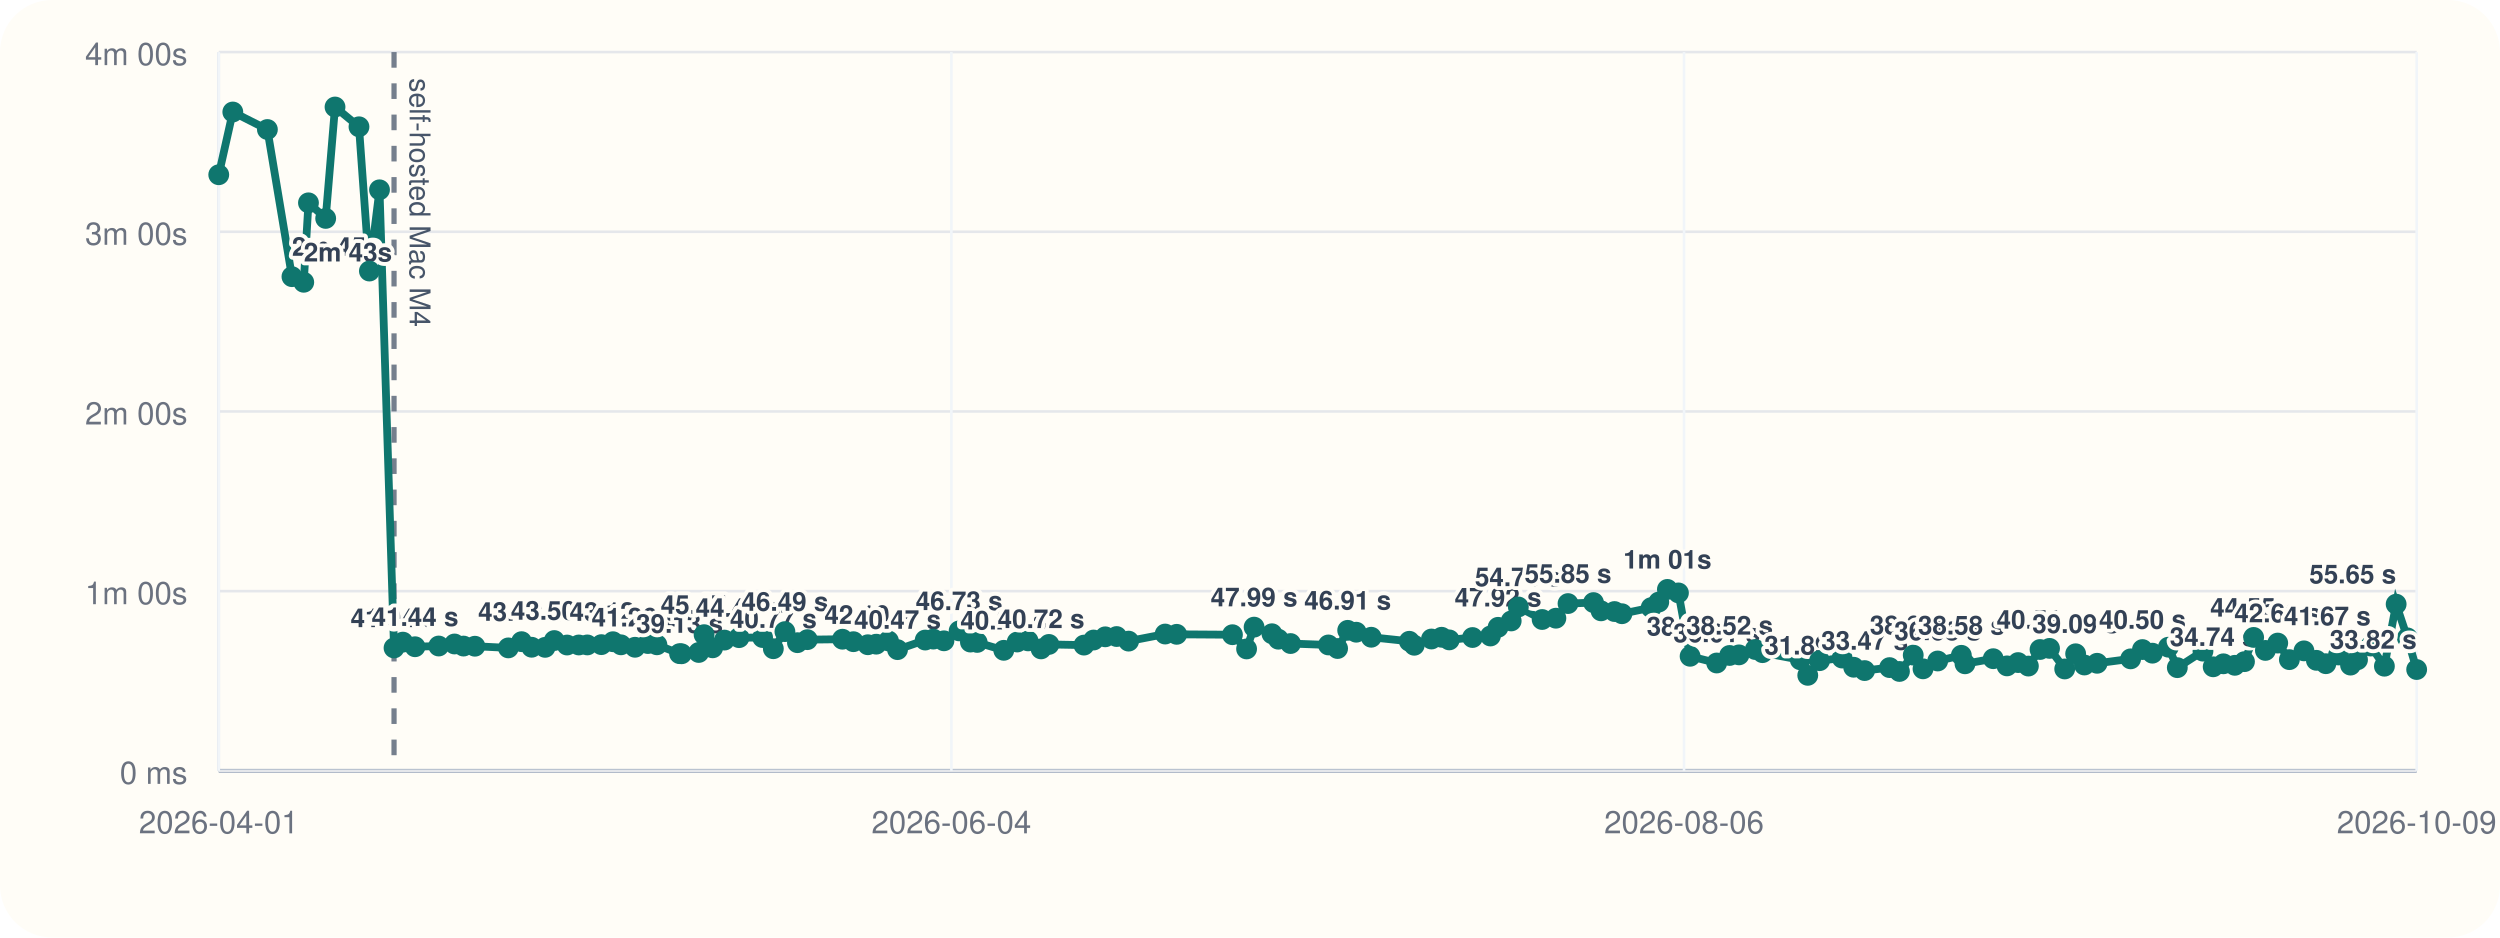
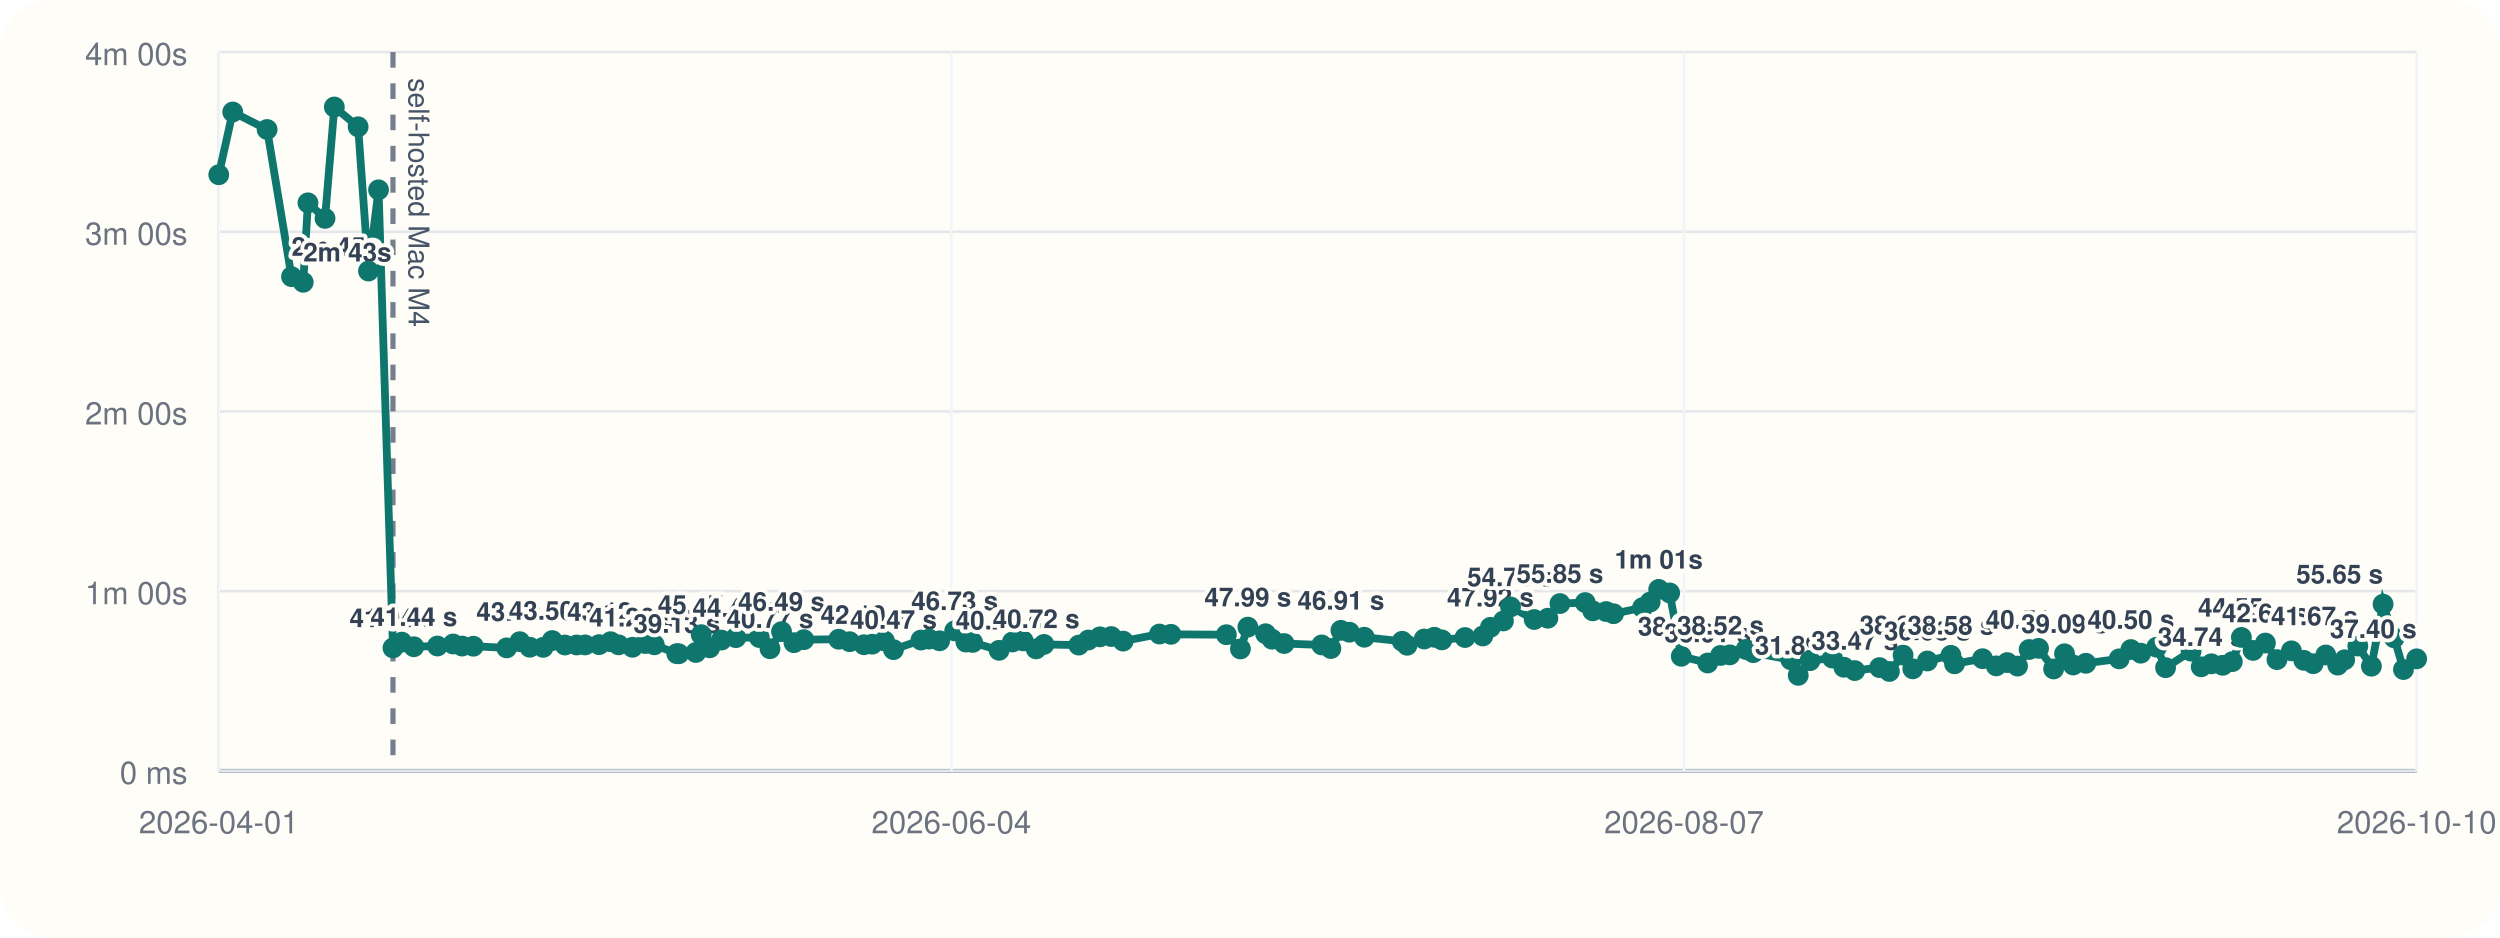
<svg xmlns="http://www.w3.org/2000/svg" viewBox="0 0 960 360">
  <rect width="960" height="360" rx="20" fill="#fffdf7" />
  <line x1="84" y1="296" x2="928" y2="296" stroke="#cbd5e1" stroke-width="1" />
  <line x1="84" y1="20" x2="84" y2="296" stroke="#cbd5e1" stroke-width="1" />
  <line x1="84" y1="296.00" x2="928" y2="296.00" stroke="#94a3b8" stroke-width="1.5" />
  <line x1="84" y1="296.00" x2="928" y2="296.00" stroke="#e5e7eb" stroke-width="1" />
  <text x="72" y="301.00" text-anchor="end" font-size="12" font-family="Helvetica, Arial, sans-serif" fill="#6b7280">0 ms</text>
  <line x1="84" y1="227.00" x2="928" y2="227.00" stroke="#e5e7eb" stroke-width="1" />
  <text x="72" y="232.00" text-anchor="end" font-size="12" font-family="Helvetica, Arial, sans-serif" fill="#6b7280">1m 00s</text>
  <line x1="84" y1="158.00" x2="928" y2="158.00" stroke="#e5e7eb" stroke-width="1" />
  <text x="72" y="163.00" text-anchor="end" font-size="12" font-family="Helvetica, Arial, sans-serif" fill="#6b7280">2m 00s</text>
  <line x1="84" y1="89.00" x2="928" y2="89.00" stroke="#e5e7eb" stroke-width="1" />
  <text x="72" y="94.00" text-anchor="end" font-size="12" font-family="Helvetica, Arial, sans-serif" fill="#6b7280">3m 00s</text>
  <line x1="84" y1="20.00" x2="928" y2="20.00" stroke="#e5e7eb" stroke-width="1" />
  <text x="72" y="25.00" text-anchor="end" font-size="12" font-family="Helvetica, Arial, sans-serif" fill="#6b7280">4m 00s</text>
  <line x1="84.00" y1="20" x2="84.00" y2="296" stroke="#f1f5f9" stroke-width="1" />
  <text x="84.00" y="320" text-anchor="middle" font-size="12" font-family="Helvetica, Arial, sans-serif" fill="#6b7280">2026-04-01</text>
  <line x1="365.33" y1="20" x2="365.33" y2="296" stroke="#f1f5f9" stroke-width="1" />
  <text x="365.33" y="320" text-anchor="middle" font-size="12" font-family="Helvetica, Arial, sans-serif" fill="#6b7280">2026-06-04</text>
  <line x1="646.67" y1="20" x2="646.67" y2="296" stroke="#f1f5f9" stroke-width="1" />
-   <text x="646.67" y="320" text-anchor="middle" font-size="12" font-family="Helvetica, Arial, sans-serif" fill="#6b7280">2026-08-06</text>
+   <text x="646.67" y="320" text-anchor="middle" font-size="12" font-family="Helvetica, Arial, sans-serif" fill="#6b7280">2026-08-07</text>
  <line x1="928.00" y1="20" x2="928.00" y2="296" stroke="#f1f5f9" stroke-width="1" />
-   <text x="928.00" y="320" text-anchor="middle" font-size="12" font-family="Helvetica, Arial, sans-serif" fill="#6b7280">2026-10-09</text>
-   <line x1="151.31" y1="20" x2="151.31" y2="296" stroke="#475569" stroke-width="2" stroke-dasharray="6 6" opacity="0.75" />
-   <text x="157.31" y="30" transform="rotate(90 157.31 30)" font-size="11" font-family="Helvetica, Arial, sans-serif" fill="#475569">self-hosted Mac M4</text>
-   <polyline fill="none" stroke="#0f766e" stroke-width="3" points="84.00,67.10 89.40,43.01 102.68,49.73 112.11,106.24 116.64,108.39 118.45,77.89 125.06,83.87 128.65,41.09 137.85,48.69 141.85,104.08 145.73,72.89 151.31,248.81 154.71,246.58 159.37,248.35 168.47,248.07 174.54,247.29 177.99,248.09 182.36,248.15 195.21,248.79 200.28,246.40 204.16,248.54 209.32,248.58 212.84,245.97 217.75,247.69 222.27,247.67 225.53,247.65 230.93,247.54 235.38,246.42 238.46,247.61 243.84,248.55 248.79,247.12 252.26,247.60 260.95,251.00 261.72,251.05 268.32,250.55 270.37,243.71 273.66,248.76 278.19,245.79 283.79,244.86 292.84,244.82 296.96,249.11 301.41,242.54 306.22,246.79 310.02,245.63 323.51,245.46 327.72,246.41 333.25,247.58 336.47,247.36 341.18,246.12 344.65,249.46 355.28,245.78 358.40,245.41 362.48,246.07 368.30,242.26 372.64,246.55 375.24,246.69 385.45,249.72 390.59,246.53 394.79,246.10 399.77,249.17 402.79,247.46 416.24,247.72 419.94,245.77 424.42,244.54 428.79,244.43 433.39,246.19 447.42,243.47 451.85,243.58 473.26,243.73 478.69,249.19 481.57,240.82 488.43,243.36 490.89,245.45 495.58,247.12 510.11,247.66 513.64,249.03 517.51,242.05 520.80,242.77 526.55,244.70 541.18,246.25 543.07,247.78 549.68,245.38 553.58,244.71 556.52,245.72 565.45,244.81 572.32,244.22 575.26,240.89 580.30,238.44 583.04,233.07 592.18,237.89 597.46,237.39 602.12,231.77 611.90,231.39 614.80,234.56 619.97,234.83 622.83,235.67 634.04,233.34 636.97,231.19 640.28,226.33 644.52,227.68 649.00,252.01 659.21,254.59 664.16,251.70 667.77,251.47 674.02,249.41 676.80,250.62 691.31,253.36 694.18,259.33 698.72,253.70 707.37,252.69 711.81,256.22 716.02,257.50 725.60,256.36 729.39,257.84 734.68,251.56 738.44,256.83 744.07,253.82 753.16,251.64 754.56,254.90 765.40,252.94 770.69,255.70 774.94,254.43 778.90,255.77 783.37,249.41 787.02,248.98 792.85,256.88 797.05,251.05 800.41,255.36 805.29,254.70 818.17,253.00 822.70,249.43 826.53,250.82 832.65,248.52 836.09,256.38 845.94,250.04 849.86,256.05 853.80,254.90 858.17,255.48 861.88,254.07 865.40,244.77 869.91,249.76 874.65,246.94 879.12,253.30 884.72,249.93 889.49,253.56 893.13,254.86 897.99,251.51 902.60,255.40 905.29,253.35 910.36,248.08 915.61,255.82 920.12,232.00 924.43,244.94 928.00,257.10" />
+   <text x="928.00" y="320" text-anchor="middle" font-size="12" font-family="Helvetica, Arial, sans-serif" fill="#6b7280">2026-10-10</text>
+   <line x1="150.90" y1="20" x2="150.90" y2="296" stroke="#475569" stroke-width="2" stroke-dasharray="6 6" opacity="0.75" />
+   <text x="156.90" y="30" transform="rotate(90 156.90 30)" font-size="11" font-family="Helvetica, Arial, sans-serif" fill="#475569">self-hosted Mac M4</text>
+   <polyline fill="none" stroke="#0f766e" stroke-width="3" points="84.00,67.10 89.37,43.01 102.57,49.73 111.94,106.24 116.44,108.39 118.25,77.89 124.81,83.87 128.38,41.09 137.52,48.69 141.50,104.08 145.36,72.89 150.90,248.81 154.29,246.58 158.91,248.35 167.97,248.07 174.00,247.29 177.43,248.09 181.77,248.15 194.55,248.79 199.59,246.40 203.44,248.54 208.57,248.58 212.07,245.97 216.95,247.69 221.44,247.67 224.68,247.65 230.04,247.54 234.47,246.42 237.53,247.61 242.88,248.55 247.80,247.12 251.25,247.60 259.89,251.00 260.65,251.05 267.21,250.55 269.26,243.71 272.52,248.76 277.03,245.79 282.59,244.86 291.59,244.82 295.68,249.11 300.11,242.54 304.88,246.79 308.67,245.63 322.07,245.46 326.26,246.41 331.76,247.58 334.95,247.36 339.63,246.12 343.09,249.46 353.65,245.78 356.75,245.41 360.81,246.07 366.59,242.26 370.91,246.55 373.50,246.69 383.64,249.72 388.75,246.53 392.92,246.10 397.87,249.17 400.88,247.46 414.25,247.72 417.92,245.77 422.37,244.54 426.72,244.43 431.30,246.19 445.24,243.47 449.64,243.58 470.93,243.73 476.32,249.19 479.18,240.82 486.00,243.36 488.45,245.45 493.11,247.12 507.55,247.66 511.06,249.03 514.91,242.05 518.18,242.77 523.89,244.70 538.44,246.25 540.32,247.78 546.89,245.38 550.76,244.71 553.69,245.72 562.56,244.81 569.39,244.22 572.32,240.89 577.32,238.44 580.05,233.07 589.13,237.89 594.38,237.39 599.01,231.77 608.73,231.39 611.61,234.56 616.75,234.83 619.60,235.67 630.74,233.34 633.65,231.19 636.94,226.33 641.15,227.68 645.61,252.01 655.76,254.59 660.68,251.70 664.26,251.47 670.48,249.41 673.24,250.62 687.67,253.36 690.52,259.33 695.03,253.70 703.63,252.69 708.04,256.22 712.23,257.50 721.75,256.36 725.52,257.84 730.78,251.56 734.51,256.83 740.11,253.82 749.15,251.64 750.54,254.90 761.31,252.94 766.57,255.70 770.79,254.43 774.73,255.77 779.18,249.41 782.80,248.98 788.59,256.88 792.78,251.05 796.11,255.36 800.96,254.70 813.76,253.00 818.26,249.43 822.07,250.82 828.15,248.52 831.58,256.38 841.37,250.04 845.26,256.05 849.18,254.90 853.52,255.48 857.21,254.07 860.71,244.77 865.19,249.76 869.91,246.94 874.35,253.30 879.91,249.93 884.66,253.56 888.28,254.86 893.10,251.51 897.69,255.40 900.36,253.35 905.40,248.08 910.62,255.82 915.10,232.00 919.39,244.94 922.93,257.10 928.00,252.99" />
  <circle cx="84.00" cy="67.10" r="4" fill="#0f766e" />
-   <circle cx="89.40" cy="43.01" r="4" fill="#0f766e" />
-   <circle cx="102.68" cy="49.73" r="4" fill="#0f766e" />
-   <circle cx="112.11" cy="106.24" r="4" fill="#0f766e" />
-   <text x="112.11" y="98.24" text-anchor="start" font-size="10" font-family="Helvetica, Arial, sans-serif" font-weight="600" paint-order="stroke" stroke="#fffdf7" stroke-width="3" stroke-linejoin="round" fill="#334155">2m 45s</text>
-   <circle cx="116.64" cy="108.39" r="4" fill="#0f766e" />
-   <text x="116.64" y="100.39" text-anchor="start" font-size="10" font-family="Helvetica, Arial, sans-serif" font-weight="600" paint-order="stroke" stroke="#fffdf7" stroke-width="3" stroke-linejoin="round" fill="#334155">2m 43s</text>
-   <circle cx="118.45" cy="77.89" r="4" fill="#0f766e" />
-   <circle cx="125.06" cy="83.87" r="4" fill="#0f766e" />
-   <circle cx="128.65" cy="41.09" r="4" fill="#0f766e" />
-   <circle cx="137.85" cy="48.69" r="4" fill="#0f766e" />
-   <circle cx="141.85" cy="104.08" r="4" fill="#0f766e" />
-   <circle cx="145.73" cy="72.89" r="4" fill="#0f766e" />
-   <circle cx="151.31" cy="248.81" r="4" fill="#0f766e" />
-   <text x="151.31" y="240.81" text-anchor="middle" font-size="10" font-family="Helvetica, Arial, sans-serif" font-weight="600" paint-order="stroke" stroke="#fffdf7" stroke-width="3" stroke-linejoin="round" fill="#334155">41.04 s</text>
-   <circle cx="154.71" cy="246.58" r="4" fill="#0f766e" />
-   <circle cx="159.37" cy="248.35" r="4" fill="#0f766e" />
-   <text x="159.37" y="240.35" text-anchor="middle" font-size="10" font-family="Helvetica, Arial, sans-serif" font-weight="600" paint-order="stroke" stroke="#fffdf7" stroke-width="3" stroke-linejoin="round" fill="#334155">41.44 s</text>
-   <circle cx="168.47" cy="248.07" r="4" fill="#0f766e" />
-   <circle cx="174.54" cy="247.29" r="4" fill="#0f766e" />
-   <circle cx="177.99" cy="248.09" r="4" fill="#0f766e" />
-   <circle cx="182.36" cy="248.15" r="4" fill="#0f766e" />
-   <circle cx="195.21" cy="248.79" r="4" fill="#0f766e" />
-   <circle cx="200.28" cy="246.40" r="4" fill="#0f766e" />
-   <text x="200.28" y="238.40" text-anchor="middle" font-size="10" font-family="Helvetica, Arial, sans-serif" font-weight="600" paint-order="stroke" stroke="#fffdf7" stroke-width="3" stroke-linejoin="round" fill="#334155">43.13 s</text>
-   <circle cx="204.16" cy="248.54" r="4" fill="#0f766e" />
-   <circle cx="209.32" cy="248.58" r="4" fill="#0f766e" />
-   <circle cx="212.84" cy="245.97" r="4" fill="#0f766e" />
-   <text x="212.84" y="237.97" text-anchor="middle" font-size="10" font-family="Helvetica, Arial, sans-serif" font-weight="600" paint-order="stroke" stroke="#fffdf7" stroke-width="3" stroke-linejoin="round" fill="#334155">43.50 s</text>
-   <circle cx="217.75" cy="247.69" r="4" fill="#0f766e" />
-   <circle cx="222.27" cy="247.67" r="4" fill="#0f766e" />
-   <circle cx="225.53" cy="247.65" r="4" fill="#0f766e" />
-   <circle cx="230.93" cy="247.54" r="4" fill="#0f766e" />
-   <circle cx="235.38" cy="246.42" r="4" fill="#0f766e" />
-   <text x="235.38" y="238.42" text-anchor="middle" font-size="10" font-family="Helvetica, Arial, sans-serif" font-weight="600" paint-order="stroke" stroke="#fffdf7" stroke-width="3" stroke-linejoin="round" fill="#334155">43.12 s</text>
-   <circle cx="238.46" cy="247.61" r="4" fill="#0f766e" />
-   <circle cx="243.84" cy="248.55" r="4" fill="#0f766e" />
-   <text x="243.84" y="240.55" text-anchor="middle" font-size="10" font-family="Helvetica, Arial, sans-serif" font-weight="600" paint-order="stroke" stroke="#fffdf7" stroke-width="3" stroke-linejoin="round" fill="#334155">41.26 s</text>
-   <circle cx="248.79" cy="247.12" r="4" fill="#0f766e" />
-   <circle cx="252.26" cy="247.60" r="4" fill="#0f766e" />
-   <circle cx="260.95" cy="251.00" r="4" fill="#0f766e" />
-   <text x="260.95" y="243.00" text-anchor="middle" font-size="10" font-family="Helvetica, Arial, sans-serif" font-weight="600" paint-order="stroke" stroke="#fffdf7" stroke-width="3" stroke-linejoin="round" fill="#334155">39.13 s</text>
-   <circle cx="261.72" cy="251.05" r="4" fill="#0f766e" />
-   <circle cx="268.32" cy="250.55" r="4" fill="#0f766e" />
-   <circle cx="270.37" cy="243.71" r="4" fill="#0f766e" />
-   <text x="270.37" y="235.71" text-anchor="middle" font-size="10" font-family="Helvetica, Arial, sans-serif" font-weight="600" paint-order="stroke" stroke="#fffdf7" stroke-width="3" stroke-linejoin="round" fill="#334155">45.47 s</text>
-   <circle cx="273.66" cy="248.76" r="4" fill="#0f766e" />
-   <circle cx="278.19" cy="245.79" r="4" fill="#0f766e" />
-   <circle cx="283.79" cy="244.86" r="4" fill="#0f766e" />
-   <text x="283.79" y="236.86" text-anchor="middle" font-size="10" font-family="Helvetica, Arial, sans-serif" font-weight="600" paint-order="stroke" stroke="#fffdf7" stroke-width="3" stroke-linejoin="round" fill="#334155">44.47 s</text>
-   <circle cx="292.84" cy="244.82" r="4" fill="#0f766e" />
-   <circle cx="296.96" cy="249.11" r="4" fill="#0f766e" />
-   <text x="296.96" y="241.11" text-anchor="middle" font-size="10" font-family="Helvetica, Arial, sans-serif" font-weight="600" paint-order="stroke" stroke="#fffdf7" stroke-width="3" stroke-linejoin="round" fill="#334155">40.77 s</text>
-   <circle cx="301.41" cy="242.54" r="4" fill="#0f766e" />
-   <text x="301.41" y="234.54" text-anchor="middle" font-size="10" font-family="Helvetica, Arial, sans-serif" font-weight="600" paint-order="stroke" stroke="#fffdf7" stroke-width="3" stroke-linejoin="round" fill="#334155">46.49 s</text>
-   <circle cx="306.22" cy="246.79" r="4" fill="#0f766e" />
-   <circle cx="310.02" cy="245.63" r="4" fill="#0f766e" />
-   <circle cx="323.51" cy="245.46" r="4" fill="#0f766e" />
-   <circle cx="327.72" cy="246.41" r="4" fill="#0f766e" />
-   <circle cx="333.25" cy="247.58" r="4" fill="#0f766e" />
-   <text x="333.25" y="239.58" text-anchor="middle" font-size="10" font-family="Helvetica, Arial, sans-serif" font-weight="600" paint-order="stroke" stroke="#fffdf7" stroke-width="3" stroke-linejoin="round" fill="#334155">42.10 s</text>
-   <circle cx="336.47" cy="247.36" r="4" fill="#0f766e" />
-   <circle cx="341.18" cy="246.12" r="4" fill="#0f766e" />
-   <circle cx="344.65" cy="249.46" r="4" fill="#0f766e" />
-   <text x="344.65" y="241.46" text-anchor="middle" font-size="10" font-family="Helvetica, Arial, sans-serif" font-weight="600" paint-order="stroke" stroke="#fffdf7" stroke-width="3" stroke-linejoin="round" fill="#334155">40.47 s</text>
-   <circle cx="355.28" cy="245.78" r="4" fill="#0f766e" />
-   <circle cx="358.40" cy="245.41" r="4" fill="#0f766e" />
-   <circle cx="362.48" cy="246.07" r="4" fill="#0f766e" />
-   <circle cx="368.30" cy="242.26" r="4" fill="#0f766e" />
-   <text x="368.30" y="234.26" text-anchor="middle" font-size="10" font-family="Helvetica, Arial, sans-serif" font-weight="600" paint-order="stroke" stroke="#fffdf7" stroke-width="3" stroke-linejoin="round" fill="#334155">46.73 s</text>
-   <circle cx="372.64" cy="246.55" r="4" fill="#0f766e" />
-   <circle cx="375.24" cy="246.69" r="4" fill="#0f766e" />
-   <circle cx="385.45" cy="249.72" r="4" fill="#0f766e" />
-   <text x="385.45" y="241.72" text-anchor="middle" font-size="10" font-family="Helvetica, Arial, sans-serif" font-weight="600" paint-order="stroke" stroke="#fffdf7" stroke-width="3" stroke-linejoin="round" fill="#334155">40.24 s</text>
-   <circle cx="390.59" cy="246.53" r="4" fill="#0f766e" />
-   <circle cx="394.79" cy="246.10" r="4" fill="#0f766e" />
-   <circle cx="399.77" cy="249.17" r="4" fill="#0f766e" />
-   <text x="399.77" y="241.17" text-anchor="middle" font-size="10" font-family="Helvetica, Arial, sans-serif" font-weight="600" paint-order="stroke" stroke="#fffdf7" stroke-width="3" stroke-linejoin="round" fill="#334155">40.72 s</text>
-   <circle cx="402.79" cy="247.46" r="4" fill="#0f766e" />
-   <circle cx="416.24" cy="247.72" r="4" fill="#0f766e" />
-   <circle cx="419.94" cy="245.77" r="4" fill="#0f766e" />
-   <circle cx="424.42" cy="244.54" r="4" fill="#0f766e" />
-   <circle cx="428.79" cy="244.43" r="4" fill="#0f766e" />
-   <circle cx="433.39" cy="246.19" r="4" fill="#0f766e" />
-   <circle cx="447.42" cy="243.47" r="4" fill="#0f766e" />
-   <circle cx="451.85" cy="243.58" r="4" fill="#0f766e" />
-   <circle cx="473.26" cy="243.73" r="4" fill="#0f766e" />
-   <circle cx="478.69" cy="249.19" r="4" fill="#0f766e" />
-   <circle cx="481.57" cy="240.82" r="4" fill="#0f766e" />
-   <text x="481.57" y="232.82" text-anchor="middle" font-size="10" font-family="Helvetica, Arial, sans-serif" font-weight="600" paint-order="stroke" stroke="#fffdf7" stroke-width="3" stroke-linejoin="round" fill="#334155">47.99 s</text>
-   <circle cx="488.43" cy="243.36" r="4" fill="#0f766e" />
-   <circle cx="490.89" cy="245.45" r="4" fill="#0f766e" />
-   <circle cx="495.58" cy="247.12" r="4" fill="#0f766e" />
-   <circle cx="510.11" cy="247.66" r="4" fill="#0f766e" />
-   <circle cx="513.64" cy="249.03" r="4" fill="#0f766e" />
-   <circle cx="517.51" cy="242.05" r="4" fill="#0f766e" />
-   <text x="517.51" y="234.05" text-anchor="middle" font-size="10" font-family="Helvetica, Arial, sans-serif" font-weight="600" paint-order="stroke" stroke="#fffdf7" stroke-width="3" stroke-linejoin="round" fill="#334155">46.91 s</text>
-   <circle cx="520.80" cy="242.77" r="4" fill="#0f766e" />
-   <circle cx="526.55" cy="244.70" r="4" fill="#0f766e" />
-   <circle cx="541.18" cy="246.25" r="4" fill="#0f766e" />
-   <circle cx="543.07" cy="247.78" r="4" fill="#0f766e" />
-   <circle cx="549.68" cy="245.38" r="4" fill="#0f766e" />
-   <circle cx="553.58" cy="244.71" r="4" fill="#0f766e" />
-   <circle cx="556.52" cy="245.72" r="4" fill="#0f766e" />
-   <circle cx="565.45" cy="244.81" r="4" fill="#0f766e" />
-   <circle cx="572.32" cy="244.22" r="4" fill="#0f766e" />
-   <circle cx="575.26" cy="240.89" r="4" fill="#0f766e" />
-   <text x="575.26" y="232.89" text-anchor="middle" font-size="10" font-family="Helvetica, Arial, sans-serif" font-weight="600" paint-order="stroke" stroke="#fffdf7" stroke-width="3" stroke-linejoin="round" fill="#334155">47.92 s</text>
-   <circle cx="580.30" cy="238.44" r="4" fill="#0f766e" />
-   <circle cx="583.04" cy="233.07" r="4" fill="#0f766e" />
-   <text x="583.04" y="225.07" text-anchor="middle" font-size="10" font-family="Helvetica, Arial, sans-serif" font-weight="600" paint-order="stroke" stroke="#fffdf7" stroke-width="3" stroke-linejoin="round" fill="#334155">54.73 s</text>
-   <circle cx="592.18" cy="237.89" r="4" fill="#0f766e" />
-   <circle cx="597.46" cy="237.39" r="4" fill="#0f766e" />
-   <circle cx="602.12" cy="231.77" r="4" fill="#0f766e" />
-   <text x="602.12" y="223.77" text-anchor="middle" font-size="10" font-family="Helvetica, Arial, sans-serif" font-weight="600" paint-order="stroke" stroke="#fffdf7" stroke-width="3" stroke-linejoin="round" fill="#334155">55.85 s</text>
-   <circle cx="611.90" cy="231.39" r="4" fill="#0f766e" />
-   <circle cx="614.80" cy="234.56" r="4" fill="#0f766e" />
-   <circle cx="619.97" cy="234.83" r="4" fill="#0f766e" />
-   <circle cx="622.83" cy="235.67" r="4" fill="#0f766e" />
-   <circle cx="634.04" cy="233.34" r="4" fill="#0f766e" />
-   <circle cx="636.97" cy="231.19" r="4" fill="#0f766e" />
-   <circle cx="640.28" cy="226.33" r="4" fill="#0f766e" />
-   <text x="640.28" y="218.33" text-anchor="middle" font-size="10" font-family="Helvetica, Arial, sans-serif" font-weight="600" paint-order="stroke" stroke="#fffdf7" stroke-width="3" stroke-linejoin="round" fill="#334155">1m 01s</text>
-   <circle cx="644.52" cy="227.68" r="4" fill="#0f766e" />
-   <circle cx="649.00" cy="252.01" r="4" fill="#0f766e" />
-   <text x="649.00" y="244.01" text-anchor="middle" font-size="10" font-family="Helvetica, Arial, sans-serif" font-weight="600" paint-order="stroke" stroke="#fffdf7" stroke-width="3" stroke-linejoin="round" fill="#334155">38.25 s</text>
-   <circle cx="659.21" cy="254.59" r="4" fill="#0f766e" />
-   <text x="659.21" y="246.59" text-anchor="middle" font-size="10" font-family="Helvetica, Arial, sans-serif" font-weight="600" paint-order="stroke" stroke="#fffdf7" stroke-width="3" stroke-linejoin="round" fill="#334155">36.01 s</text>
-   <circle cx="664.16" cy="251.70" r="4" fill="#0f766e" />
-   <text x="664.16" y="243.70" text-anchor="middle" font-size="10" font-family="Helvetica, Arial, sans-serif" font-weight="600" paint-order="stroke" stroke="#fffdf7" stroke-width="3" stroke-linejoin="round" fill="#334155">38.52 s</text>
-   <circle cx="667.77" cy="251.47" r="4" fill="#0f766e" />
-   <circle cx="674.02" cy="249.41" r="4" fill="#0f766e" />
-   <circle cx="676.80" cy="250.62" r="4" fill="#0f766e" />
-   <circle cx="691.31" cy="253.36" r="4" fill="#0f766e" />
-   <circle cx="694.18" cy="259.33" r="4" fill="#0f766e" />
-   <text x="694.18" y="251.33" text-anchor="middle" font-size="10" font-family="Helvetica, Arial, sans-serif" font-weight="600" paint-order="stroke" stroke="#fffdf7" stroke-width="3" stroke-linejoin="round" fill="#334155">31.89 s</text>
-   <circle cx="698.72" cy="253.70" r="4" fill="#0f766e" />
-   <circle cx="707.37" cy="252.69" r="4" fill="#0f766e" />
-   <circle cx="711.81" cy="256.22" r="4" fill="#0f766e" />
-   <circle cx="716.02" cy="257.50" r="4" fill="#0f766e" />
-   <text x="716.02" y="249.50" text-anchor="middle" font-size="10" font-family="Helvetica, Arial, sans-serif" font-weight="600" paint-order="stroke" stroke="#fffdf7" stroke-width="3" stroke-linejoin="round" fill="#334155">33.47 s</text>
-   <circle cx="725.60" cy="256.36" r="4" fill="#0f766e" />
-   <circle cx="729.39" cy="257.84" r="4" fill="#0f766e" />
-   <circle cx="734.68" cy="251.56" r="4" fill="#0f766e" />
-   <text x="734.68" y="243.56" text-anchor="middle" font-size="10" font-family="Helvetica, Arial, sans-serif" font-weight="600" paint-order="stroke" stroke="#fffdf7" stroke-width="3" stroke-linejoin="round" fill="#334155">38.64 s</text>
-   <circle cx="738.44" cy="256.83" r="4" fill="#0f766e" />
-   <circle cx="744.07" cy="253.82" r="4" fill="#0f766e" />
-   <text x="744.07" y="245.82" text-anchor="middle" font-size="10" font-family="Helvetica, Arial, sans-serif" font-weight="600" paint-order="stroke" stroke="#fffdf7" stroke-width="3" stroke-linejoin="round" fill="#334155">36.68 s</text>
-   <circle cx="753.16" cy="251.64" r="4" fill="#0f766e" />
-   <text x="753.16" y="243.64" text-anchor="middle" font-size="10" font-family="Helvetica, Arial, sans-serif" font-weight="600" paint-order="stroke" stroke="#fffdf7" stroke-width="3" stroke-linejoin="round" fill="#334155">38.58 s</text>
-   <circle cx="754.56" cy="254.90" r="4" fill="#0f766e" />
-   <circle cx="765.40" cy="252.94" r="4" fill="#0f766e" />
-   <circle cx="770.69" cy="255.70" r="4" fill="#0f766e" />
-   <circle cx="774.94" cy="254.43" r="4" fill="#0f766e" />
-   <circle cx="778.90" cy="255.77" r="4" fill="#0f766e" />
-   <circle cx="783.37" cy="249.41" r="4" fill="#0f766e" />
-   <text x="783.37" y="241.41" text-anchor="middle" font-size="10" font-family="Helvetica, Arial, sans-serif" font-weight="600" paint-order="stroke" stroke="#fffdf7" stroke-width="3" stroke-linejoin="round" fill="#334155">40.51 s</text>
-   <circle cx="787.02" cy="248.98" r="4" fill="#0f766e" />
-   <circle cx="792.85" cy="256.88" r="4" fill="#0f766e" />
-   <circle cx="797.05" cy="251.05" r="4" fill="#0f766e" />
-   <text x="797.05" y="243.05" text-anchor="middle" font-size="10" font-family="Helvetica, Arial, sans-serif" font-weight="600" paint-order="stroke" stroke="#fffdf7" stroke-width="3" stroke-linejoin="round" fill="#334155">39.09 s</text>
-   <circle cx="800.41" cy="255.36" r="4" fill="#0f766e" />
-   <circle cx="805.29" cy="254.70" r="4" fill="#0f766e" />
-   <circle cx="818.17" cy="253.00" r="4" fill="#0f766e" />
-   <circle cx="822.70" cy="249.43" r="4" fill="#0f766e" />
-   <text x="822.70" y="241.43" text-anchor="middle" font-size="10" font-family="Helvetica, Arial, sans-serif" font-weight="600" paint-order="stroke" stroke="#fffdf7" stroke-width="3" stroke-linejoin="round" fill="#334155">40.50 s</text>
-   <circle cx="826.53" cy="250.82" r="4" fill="#0f766e" />
-   <circle cx="832.65" cy="248.52" r="4" fill="#0f766e" />
-   <circle cx="836.09" cy="256.38" r="4" fill="#0f766e" />
-   <circle cx="845.94" cy="250.04" r="4" fill="#0f766e" />
-   <circle cx="849.86" cy="256.05" r="4" fill="#0f766e" />
-   <text x="849.86" y="248.05" text-anchor="middle" font-size="10" font-family="Helvetica, Arial, sans-serif" font-weight="600" paint-order="stroke" stroke="#fffdf7" stroke-width="3" stroke-linejoin="round" fill="#334155">34.74 s</text>
-   <circle cx="853.80" cy="254.90" r="4" fill="#0f766e" />
-   <circle cx="858.17" cy="255.48" r="4" fill="#0f766e" />
-   <circle cx="861.88" cy="254.07" r="4" fill="#0f766e" />
-   <circle cx="865.40" cy="244.77" r="4" fill="#0f766e" />
-   <text x="865.40" y="236.77" text-anchor="middle" font-size="10" font-family="Helvetica, Arial, sans-serif" font-weight="600" paint-order="stroke" stroke="#fffdf7" stroke-width="3" stroke-linejoin="round" fill="#334155">44.55 s</text>
-   <circle cx="869.91" cy="249.76" r="4" fill="#0f766e" />
-   <circle cx="874.65" cy="246.94" r="4" fill="#0f766e" />
-   <text x="874.65" y="238.94" text-anchor="middle" font-size="10" font-family="Helvetica, Arial, sans-serif" font-weight="600" paint-order="stroke" stroke="#fffdf7" stroke-width="3" stroke-linejoin="round" fill="#334155">42.66 s</text>
-   <circle cx="879.12" cy="253.30" r="4" fill="#0f766e" />
-   <circle cx="884.72" cy="249.93" r="4" fill="#0f766e" />
-   <circle cx="889.49" cy="253.56" r="4" fill="#0f766e" />
-   <circle cx="893.13" cy="254.86" r="4" fill="#0f766e" />
-   <circle cx="897.99" cy="251.51" r="4" fill="#0f766e" />
-   <circle cx="902.60" cy="255.40" r="4" fill="#0f766e" />
-   <circle cx="905.29" cy="253.35" r="4" fill="#0f766e" />
-   <circle cx="910.36" cy="248.08" r="4" fill="#0f766e" />
-   <text x="910.36" y="240.08" text-anchor="end" font-size="10" font-family="Helvetica, Arial, sans-serif" font-weight="600" paint-order="stroke" stroke="#fffdf7" stroke-width="3" stroke-linejoin="round" fill="#334155">41.67 s</text>
-   <circle cx="915.61" cy="255.82" r="4" fill="#0f766e" />
-   <circle cx="920.12" cy="232.00" r="4" fill="#0f766e" />
-   <text x="920.12" y="224.00" text-anchor="end" font-size="10" font-family="Helvetica, Arial, sans-serif" font-weight="600" paint-order="stroke" stroke="#fffdf7" stroke-width="3" stroke-linejoin="round" fill="#334155">55.65 s</text>
-   <circle cx="924.43" cy="244.94" r="4" fill="#0f766e" />
-   <circle cx="928.00" cy="257.10" r="4" fill="#0f766e" />
-   <text x="928.00" y="249.10" text-anchor="end" font-size="10" font-family="Helvetica, Arial, sans-serif" font-weight="600" paint-order="stroke" stroke="#fffdf7" stroke-width="3" stroke-linejoin="round" fill="#334155">33.82 s</text>
+   <circle cx="89.37" cy="43.01" r="4" fill="#0f766e" />
+   <circle cx="102.57" cy="49.73" r="4" fill="#0f766e" />
+   <circle cx="111.94" cy="106.24" r="4" fill="#0f766e" />
+   <text x="111.94" y="98.24" text-anchor="start" font-size="10" font-family="Helvetica, Arial, sans-serif" font-weight="600" paint-order="stroke" stroke="#fffdf7" stroke-width="3" stroke-linejoin="round" fill="#334155">2m 45s</text>
+   <circle cx="116.44" cy="108.39" r="4" fill="#0f766e" />
+   <text x="116.44" y="100.39" text-anchor="start" font-size="10" font-family="Helvetica, Arial, sans-serif" font-weight="600" paint-order="stroke" stroke="#fffdf7" stroke-width="3" stroke-linejoin="round" fill="#334155">2m 43s</text>
+   <circle cx="118.25" cy="77.89" r="4" fill="#0f766e" />
+   <circle cx="124.81" cy="83.87" r="4" fill="#0f766e" />
+   <circle cx="128.38" cy="41.09" r="4" fill="#0f766e" />
+   <circle cx="137.52" cy="48.69" r="4" fill="#0f766e" />
+   <circle cx="141.50" cy="104.08" r="4" fill="#0f766e" />
+   <circle cx="145.36" cy="72.89" r="4" fill="#0f766e" />
+   <circle cx="150.90" cy="248.81" r="4" fill="#0f766e" />
+   <text x="150.90" y="240.81" text-anchor="middle" font-size="10" font-family="Helvetica, Arial, sans-serif" font-weight="600" paint-order="stroke" stroke="#fffdf7" stroke-width="3" stroke-linejoin="round" fill="#334155">41.04 s</text>
+   <circle cx="154.29" cy="246.58" r="4" fill="#0f766e" />
+   <circle cx="158.91" cy="248.35" r="4" fill="#0f766e" />
+   <text x="158.91" y="240.35" text-anchor="middle" font-size="10" font-family="Helvetica, Arial, sans-serif" font-weight="600" paint-order="stroke" stroke="#fffdf7" stroke-width="3" stroke-linejoin="round" fill="#334155">41.44 s</text>
+   <circle cx="167.97" cy="248.07" r="4" fill="#0f766e" />
+   <circle cx="174.00" cy="247.29" r="4" fill="#0f766e" />
+   <circle cx="177.43" cy="248.09" r="4" fill="#0f766e" />
+   <circle cx="181.77" cy="248.15" r="4" fill="#0f766e" />
+   <circle cx="194.55" cy="248.79" r="4" fill="#0f766e" />
+   <circle cx="199.59" cy="246.40" r="4" fill="#0f766e" />
+   <text x="199.59" y="238.40" text-anchor="middle" font-size="10" font-family="Helvetica, Arial, sans-serif" font-weight="600" paint-order="stroke" stroke="#fffdf7" stroke-width="3" stroke-linejoin="round" fill="#334155">43.13 s</text>
+   <circle cx="203.44" cy="248.54" r="4" fill="#0f766e" />
+   <circle cx="208.57" cy="248.58" r="4" fill="#0f766e" />
+   <circle cx="212.07" cy="245.97" r="4" fill="#0f766e" />
+   <text x="212.07" y="237.97" text-anchor="middle" font-size="10" font-family="Helvetica, Arial, sans-serif" font-weight="600" paint-order="stroke" stroke="#fffdf7" stroke-width="3" stroke-linejoin="round" fill="#334155">43.50 s</text>
+   <circle cx="216.95" cy="247.69" r="4" fill="#0f766e" />
+   <circle cx="221.44" cy="247.67" r="4" fill="#0f766e" />
+   <circle cx="224.68" cy="247.65" r="4" fill="#0f766e" />
+   <circle cx="230.04" cy="247.54" r="4" fill="#0f766e" />
+   <circle cx="234.47" cy="246.42" r="4" fill="#0f766e" />
+   <text x="234.47" y="238.42" text-anchor="middle" font-size="10" font-family="Helvetica, Arial, sans-serif" font-weight="600" paint-order="stroke" stroke="#fffdf7" stroke-width="3" stroke-linejoin="round" fill="#334155">43.12 s</text>
+   <circle cx="237.53" cy="247.61" r="4" fill="#0f766e" />
+   <circle cx="242.88" cy="248.55" r="4" fill="#0f766e" />
+   <text x="242.88" y="240.55" text-anchor="middle" font-size="10" font-family="Helvetica, Arial, sans-serif" font-weight="600" paint-order="stroke" stroke="#fffdf7" stroke-width="3" stroke-linejoin="round" fill="#334155">41.26 s</text>
+   <circle cx="247.80" cy="247.12" r="4" fill="#0f766e" />
+   <circle cx="251.25" cy="247.60" r="4" fill="#0f766e" />
+   <circle cx="259.89" cy="251.00" r="4" fill="#0f766e" />
+   <text x="259.89" y="243.00" text-anchor="middle" font-size="10" font-family="Helvetica, Arial, sans-serif" font-weight="600" paint-order="stroke" stroke="#fffdf7" stroke-width="3" stroke-linejoin="round" fill="#334155">39.13 s</text>
+   <circle cx="260.65" cy="251.05" r="4" fill="#0f766e" />
+   <circle cx="267.21" cy="250.55" r="4" fill="#0f766e" />
+   <circle cx="269.26" cy="243.71" r="4" fill="#0f766e" />
+   <text x="269.26" y="235.71" text-anchor="middle" font-size="10" font-family="Helvetica, Arial, sans-serif" font-weight="600" paint-order="stroke" stroke="#fffdf7" stroke-width="3" stroke-linejoin="round" fill="#334155">45.47 s</text>
+   <circle cx="272.52" cy="248.76" r="4" fill="#0f766e" />
+   <circle cx="277.03" cy="245.79" r="4" fill="#0f766e" />
+   <circle cx="282.59" cy="244.86" r="4" fill="#0f766e" />
+   <text x="282.59" y="236.86" text-anchor="middle" font-size="10" font-family="Helvetica, Arial, sans-serif" font-weight="600" paint-order="stroke" stroke="#fffdf7" stroke-width="3" stroke-linejoin="round" fill="#334155">44.47 s</text>
+   <circle cx="291.59" cy="244.82" r="4" fill="#0f766e" />
+   <circle cx="295.68" cy="249.11" r="4" fill="#0f766e" />
+   <text x="295.68" y="241.11" text-anchor="middle" font-size="10" font-family="Helvetica, Arial, sans-serif" font-weight="600" paint-order="stroke" stroke="#fffdf7" stroke-width="3" stroke-linejoin="round" fill="#334155">40.77 s</text>
+   <circle cx="300.11" cy="242.54" r="4" fill="#0f766e" />
+   <text x="300.11" y="234.54" text-anchor="middle" font-size="10" font-family="Helvetica, Arial, sans-serif" font-weight="600" paint-order="stroke" stroke="#fffdf7" stroke-width="3" stroke-linejoin="round" fill="#334155">46.49 s</text>
+   <circle cx="304.88" cy="246.79" r="4" fill="#0f766e" />
+   <circle cx="308.67" cy="245.63" r="4" fill="#0f766e" />
+   <circle cx="322.07" cy="245.46" r="4" fill="#0f766e" />
+   <circle cx="326.26" cy="246.41" r="4" fill="#0f766e" />
+   <circle cx="331.76" cy="247.58" r="4" fill="#0f766e" />
+   <text x="331.76" y="239.58" text-anchor="middle" font-size="10" font-family="Helvetica, Arial, sans-serif" font-weight="600" paint-order="stroke" stroke="#fffdf7" stroke-width="3" stroke-linejoin="round" fill="#334155">42.10 s</text>
+   <circle cx="334.95" cy="247.36" r="4" fill="#0f766e" />
+   <circle cx="339.63" cy="246.12" r="4" fill="#0f766e" />
+   <circle cx="343.09" cy="249.46" r="4" fill="#0f766e" />
+   <text x="343.09" y="241.46" text-anchor="middle" font-size="10" font-family="Helvetica, Arial, sans-serif" font-weight="600" paint-order="stroke" stroke="#fffdf7" stroke-width="3" stroke-linejoin="round" fill="#334155">40.47 s</text>
+   <circle cx="353.65" cy="245.78" r="4" fill="#0f766e" />
+   <circle cx="356.75" cy="245.41" r="4" fill="#0f766e" />
+   <circle cx="360.81" cy="246.07" r="4" fill="#0f766e" />
+   <circle cx="366.59" cy="242.26" r="4" fill="#0f766e" />
+   <text x="366.59" y="234.26" text-anchor="middle" font-size="10" font-family="Helvetica, Arial, sans-serif" font-weight="600" paint-order="stroke" stroke="#fffdf7" stroke-width="3" stroke-linejoin="round" fill="#334155">46.73 s</text>
+   <circle cx="370.91" cy="246.55" r="4" fill="#0f766e" />
+   <circle cx="373.50" cy="246.69" r="4" fill="#0f766e" />
+   <circle cx="383.64" cy="249.72" r="4" fill="#0f766e" />
+   <text x="383.64" y="241.72" text-anchor="middle" font-size="10" font-family="Helvetica, Arial, sans-serif" font-weight="600" paint-order="stroke" stroke="#fffdf7" stroke-width="3" stroke-linejoin="round" fill="#334155">40.24 s</text>
+   <circle cx="388.75" cy="246.53" r="4" fill="#0f766e" />
+   <circle cx="392.92" cy="246.10" r="4" fill="#0f766e" />
+   <circle cx="397.87" cy="249.17" r="4" fill="#0f766e" />
+   <text x="397.87" y="241.17" text-anchor="middle" font-size="10" font-family="Helvetica, Arial, sans-serif" font-weight="600" paint-order="stroke" stroke="#fffdf7" stroke-width="3" stroke-linejoin="round" fill="#334155">40.72 s</text>
+   <circle cx="400.88" cy="247.46" r="4" fill="#0f766e" />
+   <circle cx="414.25" cy="247.72" r="4" fill="#0f766e" />
+   <circle cx="417.92" cy="245.77" r="4" fill="#0f766e" />
+   <circle cx="422.37" cy="244.54" r="4" fill="#0f766e" />
+   <circle cx="426.72" cy="244.43" r="4" fill="#0f766e" />
+   <circle cx="431.30" cy="246.19" r="4" fill="#0f766e" />
+   <circle cx="445.24" cy="243.47" r="4" fill="#0f766e" />
+   <circle cx="449.64" cy="243.58" r="4" fill="#0f766e" />
+   <circle cx="470.93" cy="243.73" r="4" fill="#0f766e" />
+   <circle cx="476.32" cy="249.19" r="4" fill="#0f766e" />
+   <circle cx="479.18" cy="240.82" r="4" fill="#0f766e" />
+   <text x="479.18" y="232.82" text-anchor="middle" font-size="10" font-family="Helvetica, Arial, sans-serif" font-weight="600" paint-order="stroke" stroke="#fffdf7" stroke-width="3" stroke-linejoin="round" fill="#334155">47.99 s</text>
+   <circle cx="486.00" cy="243.36" r="4" fill="#0f766e" />
+   <circle cx="488.45" cy="245.45" r="4" fill="#0f766e" />
+   <circle cx="493.11" cy="247.12" r="4" fill="#0f766e" />
+   <circle cx="507.55" cy="247.66" r="4" fill="#0f766e" />
+   <circle cx="511.06" cy="249.03" r="4" fill="#0f766e" />
+   <circle cx="514.91" cy="242.05" r="4" fill="#0f766e" />
+   <text x="514.91" y="234.05" text-anchor="middle" font-size="10" font-family="Helvetica, Arial, sans-serif" font-weight="600" paint-order="stroke" stroke="#fffdf7" stroke-width="3" stroke-linejoin="round" fill="#334155">46.91 s</text>
+   <circle cx="518.18" cy="242.77" r="4" fill="#0f766e" />
+   <circle cx="523.89" cy="244.70" r="4" fill="#0f766e" />
+   <circle cx="538.44" cy="246.25" r="4" fill="#0f766e" />
+   <circle cx="540.32" cy="247.78" r="4" fill="#0f766e" />
+   <circle cx="546.89" cy="245.38" r="4" fill="#0f766e" />
+   <circle cx="550.76" cy="244.71" r="4" fill="#0f766e" />
+   <circle cx="553.69" cy="245.72" r="4" fill="#0f766e" />
+   <circle cx="562.56" cy="244.81" r="4" fill="#0f766e" />
+   <circle cx="569.39" cy="244.22" r="4" fill="#0f766e" />
+   <circle cx="572.32" cy="240.89" r="4" fill="#0f766e" />
+   <text x="572.32" y="232.89" text-anchor="middle" font-size="10" font-family="Helvetica, Arial, sans-serif" font-weight="600" paint-order="stroke" stroke="#fffdf7" stroke-width="3" stroke-linejoin="round" fill="#334155">47.92 s</text>
+   <circle cx="577.32" cy="238.44" r="4" fill="#0f766e" />
+   <circle cx="580.05" cy="233.07" r="4" fill="#0f766e" />
+   <text x="580.05" y="225.07" text-anchor="middle" font-size="10" font-family="Helvetica, Arial, sans-serif" font-weight="600" paint-order="stroke" stroke="#fffdf7" stroke-width="3" stroke-linejoin="round" fill="#334155">54.73 s</text>
+   <circle cx="589.13" cy="237.89" r="4" fill="#0f766e" />
+   <circle cx="594.38" cy="237.39" r="4" fill="#0f766e" />
+   <circle cx="599.01" cy="231.77" r="4" fill="#0f766e" />
+   <text x="599.01" y="223.77" text-anchor="middle" font-size="10" font-family="Helvetica, Arial, sans-serif" font-weight="600" paint-order="stroke" stroke="#fffdf7" stroke-width="3" stroke-linejoin="round" fill="#334155">55.85 s</text>
+   <circle cx="608.73" cy="231.39" r="4" fill="#0f766e" />
+   <circle cx="611.61" cy="234.56" r="4" fill="#0f766e" />
+   <circle cx="616.75" cy="234.83" r="4" fill="#0f766e" />
+   <circle cx="619.60" cy="235.67" r="4" fill="#0f766e" />
+   <circle cx="630.74" cy="233.34" r="4" fill="#0f766e" />
+   <circle cx="633.65" cy="231.19" r="4" fill="#0f766e" />
+   <circle cx="636.94" cy="226.33" r="4" fill="#0f766e" />
+   <text x="636.94" y="218.33" text-anchor="middle" font-size="10" font-family="Helvetica, Arial, sans-serif" font-weight="600" paint-order="stroke" stroke="#fffdf7" stroke-width="3" stroke-linejoin="round" fill="#334155">1m 01s</text>
+   <circle cx="641.15" cy="227.68" r="4" fill="#0f766e" />
+   <circle cx="645.61" cy="252.01" r="4" fill="#0f766e" />
+   <text x="645.61" y="244.01" text-anchor="middle" font-size="10" font-family="Helvetica, Arial, sans-serif" font-weight="600" paint-order="stroke" stroke="#fffdf7" stroke-width="3" stroke-linejoin="round" fill="#334155">38.25 s</text>
+   <circle cx="655.76" cy="254.59" r="4" fill="#0f766e" />
+   <text x="655.76" y="246.59" text-anchor="middle" font-size="10" font-family="Helvetica, Arial, sans-serif" font-weight="600" paint-order="stroke" stroke="#fffdf7" stroke-width="3" stroke-linejoin="round" fill="#334155">36.01 s</text>
+   <circle cx="660.68" cy="251.70" r="4" fill="#0f766e" />
+   <text x="660.68" y="243.70" text-anchor="middle" font-size="10" font-family="Helvetica, Arial, sans-serif" font-weight="600" paint-order="stroke" stroke="#fffdf7" stroke-width="3" stroke-linejoin="round" fill="#334155">38.52 s</text>
+   <circle cx="664.26" cy="251.47" r="4" fill="#0f766e" />
+   <circle cx="670.48" cy="249.41" r="4" fill="#0f766e" />
+   <circle cx="673.24" cy="250.62" r="4" fill="#0f766e" />
+   <circle cx="687.67" cy="253.36" r="4" fill="#0f766e" />
+   <circle cx="690.52" cy="259.33" r="4" fill="#0f766e" />
+   <text x="690.52" y="251.33" text-anchor="middle" font-size="10" font-family="Helvetica, Arial, sans-serif" font-weight="600" paint-order="stroke" stroke="#fffdf7" stroke-width="3" stroke-linejoin="round" fill="#334155">31.89 s</text>
+   <circle cx="695.03" cy="253.70" r="4" fill="#0f766e" />
+   <circle cx="703.63" cy="252.69" r="4" fill="#0f766e" />
+   <circle cx="708.04" cy="256.22" r="4" fill="#0f766e" />
+   <circle cx="712.23" cy="257.50" r="4" fill="#0f766e" />
+   <text x="712.23" y="249.50" text-anchor="middle" font-size="10" font-family="Helvetica, Arial, sans-serif" font-weight="600" paint-order="stroke" stroke="#fffdf7" stroke-width="3" stroke-linejoin="round" fill="#334155">33.47 s</text>
+   <circle cx="721.75" cy="256.36" r="4" fill="#0f766e" />
+   <circle cx="725.52" cy="257.84" r="4" fill="#0f766e" />
+   <circle cx="730.78" cy="251.56" r="4" fill="#0f766e" />
+   <text x="730.78" y="243.56" text-anchor="middle" font-size="10" font-family="Helvetica, Arial, sans-serif" font-weight="600" paint-order="stroke" stroke="#fffdf7" stroke-width="3" stroke-linejoin="round" fill="#334155">38.64 s</text>
+   <circle cx="734.51" cy="256.83" r="4" fill="#0f766e" />
+   <circle cx="740.11" cy="253.82" r="4" fill="#0f766e" />
+   <text x="740.11" y="245.82" text-anchor="middle" font-size="10" font-family="Helvetica, Arial, sans-serif" font-weight="600" paint-order="stroke" stroke="#fffdf7" stroke-width="3" stroke-linejoin="round" fill="#334155">36.68 s</text>
+   <circle cx="749.15" cy="251.64" r="4" fill="#0f766e" />
+   <text x="749.15" y="243.64" text-anchor="middle" font-size="10" font-family="Helvetica, Arial, sans-serif" font-weight="600" paint-order="stroke" stroke="#fffdf7" stroke-width="3" stroke-linejoin="round" fill="#334155">38.58 s</text>
+   <circle cx="750.54" cy="254.90" r="4" fill="#0f766e" />
+   <circle cx="761.31" cy="252.94" r="4" fill="#0f766e" />
+   <circle cx="766.57" cy="255.70" r="4" fill="#0f766e" />
+   <circle cx="770.79" cy="254.43" r="4" fill="#0f766e" />
+   <circle cx="774.73" cy="255.77" r="4" fill="#0f766e" />
+   <circle cx="779.18" cy="249.41" r="4" fill="#0f766e" />
+   <text x="779.18" y="241.41" text-anchor="middle" font-size="10" font-family="Helvetica, Arial, sans-serif" font-weight="600" paint-order="stroke" stroke="#fffdf7" stroke-width="3" stroke-linejoin="round" fill="#334155">40.51 s</text>
+   <circle cx="782.80" cy="248.98" r="4" fill="#0f766e" />
+   <circle cx="788.59" cy="256.88" r="4" fill="#0f766e" />
+   <circle cx="792.78" cy="251.05" r="4" fill="#0f766e" />
+   <text x="792.78" y="243.05" text-anchor="middle" font-size="10" font-family="Helvetica, Arial, sans-serif" font-weight="600" paint-order="stroke" stroke="#fffdf7" stroke-width="3" stroke-linejoin="round" fill="#334155">39.09 s</text>
+   <circle cx="796.11" cy="255.36" r="4" fill="#0f766e" />
+   <circle cx="800.96" cy="254.70" r="4" fill="#0f766e" />
+   <circle cx="813.76" cy="253.00" r="4" fill="#0f766e" />
+   <circle cx="818.26" cy="249.43" r="4" fill="#0f766e" />
+   <text x="818.26" y="241.43" text-anchor="middle" font-size="10" font-family="Helvetica, Arial, sans-serif" font-weight="600" paint-order="stroke" stroke="#fffdf7" stroke-width="3" stroke-linejoin="round" fill="#334155">40.50 s</text>
+   <circle cx="822.07" cy="250.82" r="4" fill="#0f766e" />
+   <circle cx="828.15" cy="248.52" r="4" fill="#0f766e" />
+   <circle cx="831.58" cy="256.38" r="4" fill="#0f766e" />
+   <circle cx="841.37" cy="250.04" r="4" fill="#0f766e" />
+   <circle cx="845.26" cy="256.05" r="4" fill="#0f766e" />
+   <text x="845.26" y="248.05" text-anchor="middle" font-size="10" font-family="Helvetica, Arial, sans-serif" font-weight="600" paint-order="stroke" stroke="#fffdf7" stroke-width="3" stroke-linejoin="round" fill="#334155">34.74 s</text>
+   <circle cx="849.18" cy="254.90" r="4" fill="#0f766e" />
+   <circle cx="853.52" cy="255.48" r="4" fill="#0f766e" />
+   <circle cx="857.21" cy="254.07" r="4" fill="#0f766e" />
+   <circle cx="860.71" cy="244.77" r="4" fill="#0f766e" />
+   <text x="860.71" y="236.77" text-anchor="middle" font-size="10" font-family="Helvetica, Arial, sans-serif" font-weight="600" paint-order="stroke" stroke="#fffdf7" stroke-width="3" stroke-linejoin="round" fill="#334155">44.55 s</text>
+   <circle cx="865.19" cy="249.76" r="4" fill="#0f766e" />
+   <circle cx="869.91" cy="246.94" r="4" fill="#0f766e" />
+   <text x="869.91" y="238.94" text-anchor="middle" font-size="10" font-family="Helvetica, Arial, sans-serif" font-weight="600" paint-order="stroke" stroke="#fffdf7" stroke-width="3" stroke-linejoin="round" fill="#334155">42.66 s</text>
+   <circle cx="874.35" cy="253.30" r="4" fill="#0f766e" />
+   <circle cx="879.91" cy="249.93" r="4" fill="#0f766e" />
+   <circle cx="884.66" cy="253.56" r="4" fill="#0f766e" />
+   <circle cx="888.28" cy="254.86" r="4" fill="#0f766e" />
+   <circle cx="893.10" cy="251.51" r="4" fill="#0f766e" />
+   <circle cx="897.69" cy="255.40" r="4" fill="#0f766e" />
+   <circle cx="900.36" cy="253.35" r="4" fill="#0f766e" />
+   <circle cx="905.40" cy="248.08" r="4" fill="#0f766e" />
+   <text x="905.40" y="240.08" text-anchor="end" font-size="10" font-family="Helvetica, Arial, sans-serif" font-weight="600" paint-order="stroke" stroke="#fffdf7" stroke-width="3" stroke-linejoin="round" fill="#334155">41.67 s</text>
+   <circle cx="910.62" cy="255.82" r="4" fill="#0f766e" />
+   <circle cx="915.10" cy="232.00" r="4" fill="#0f766e" />
+   <text x="915.10" y="224.00" text-anchor="end" font-size="10" font-family="Helvetica, Arial, sans-serif" font-weight="600" paint-order="stroke" stroke="#fffdf7" stroke-width="3" stroke-linejoin="round" fill="#334155">55.65 s</text>
+   <circle cx="919.39" cy="244.94" r="4" fill="#0f766e" />
+   <circle cx="922.93" cy="257.10" r="4" fill="#0f766e" />
+   <circle cx="928.00" cy="252.99" r="4" fill="#0f766e" />
+   <text x="928.00" y="244.99" text-anchor="end" font-size="10" font-family="Helvetica, Arial, sans-serif" font-weight="600" paint-order="stroke" stroke="#fffdf7" stroke-width="3" stroke-linejoin="round" fill="#334155">37.40 s</text>
</svg>
